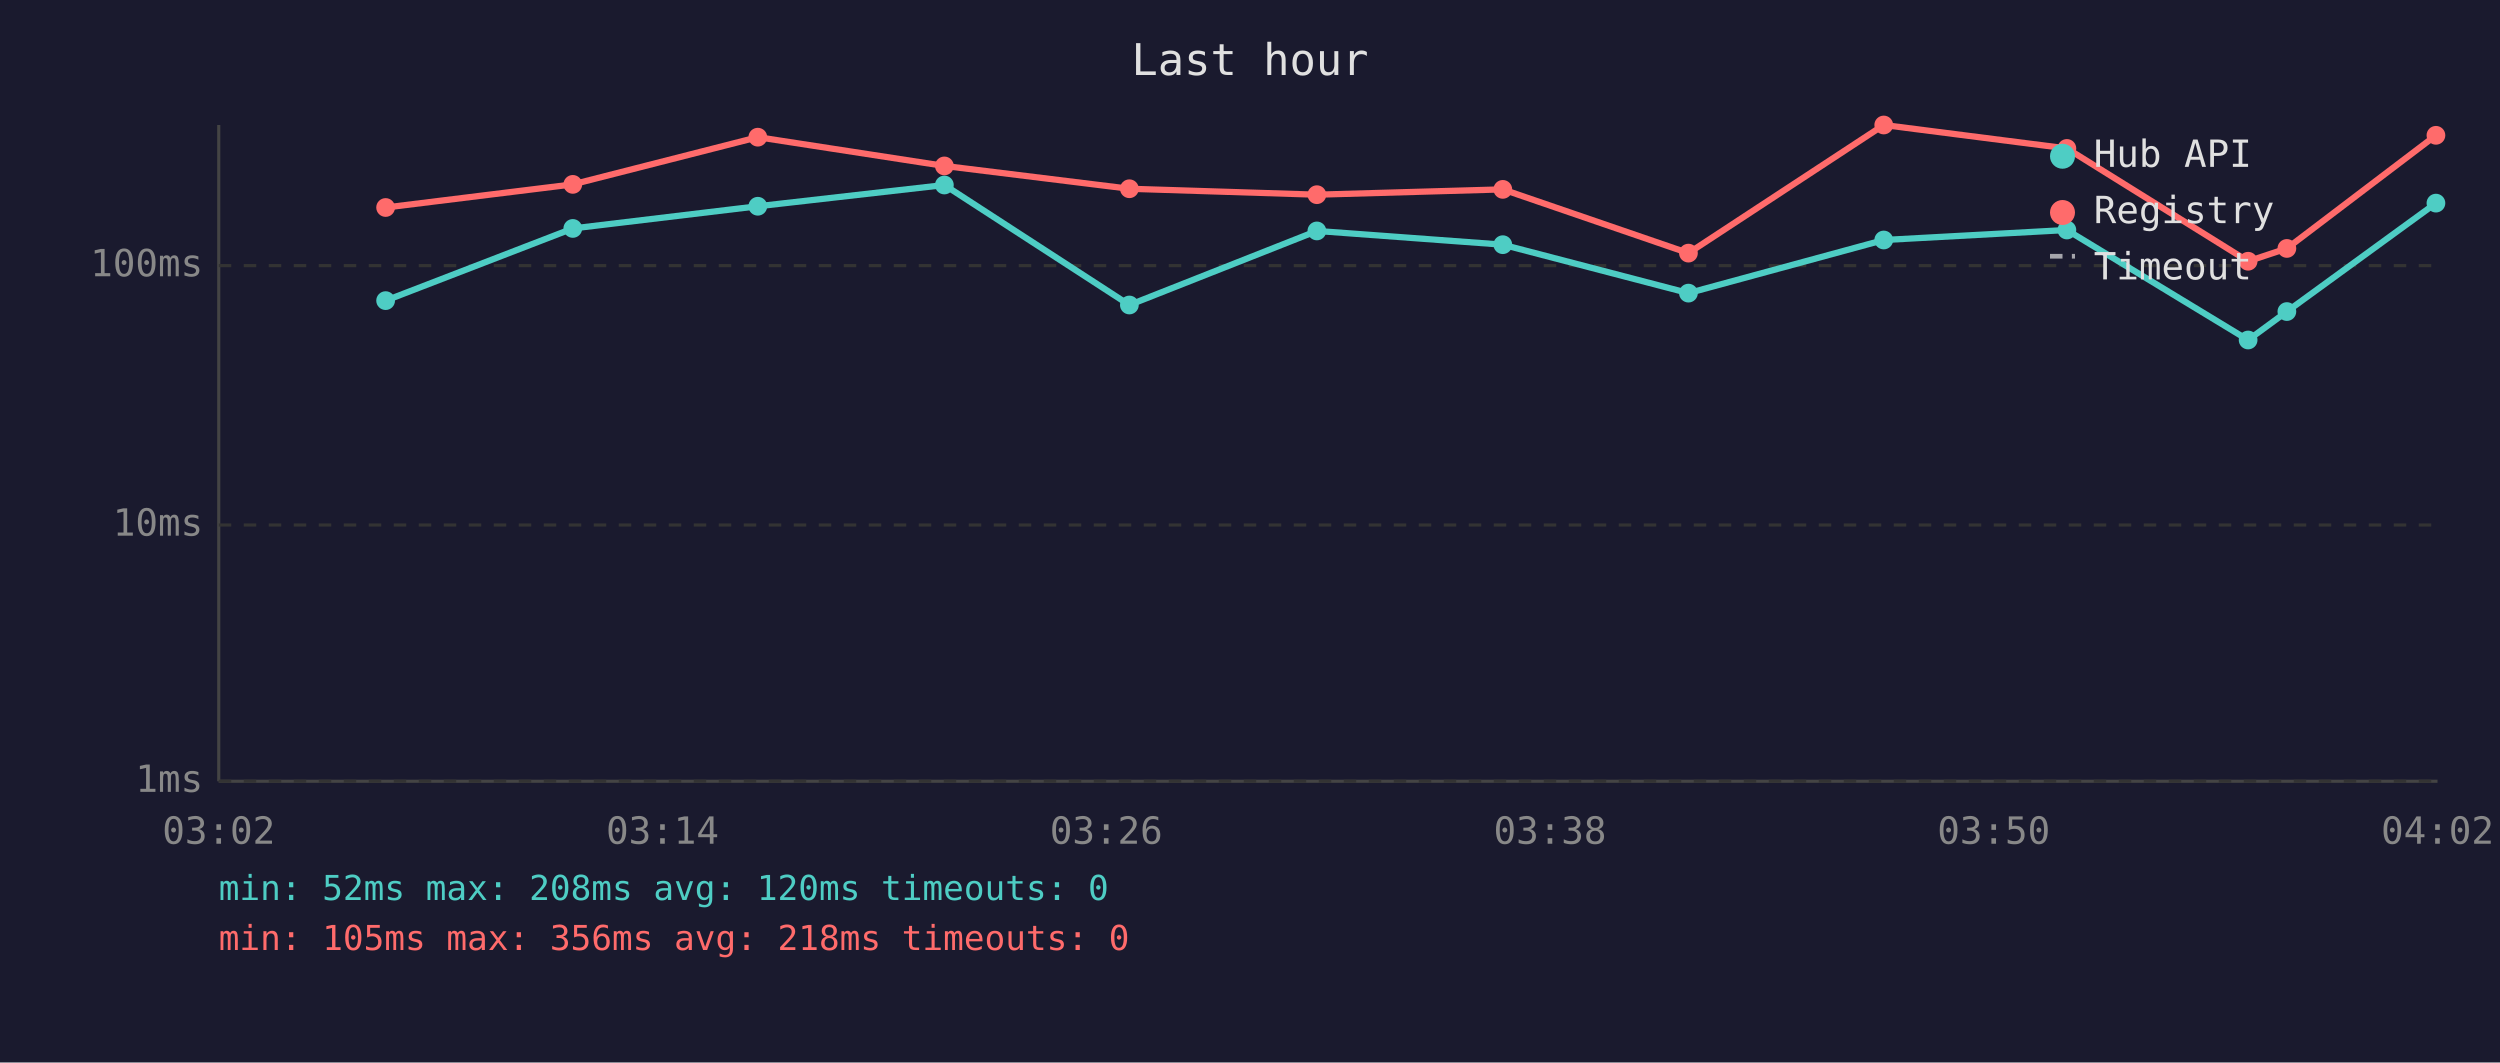
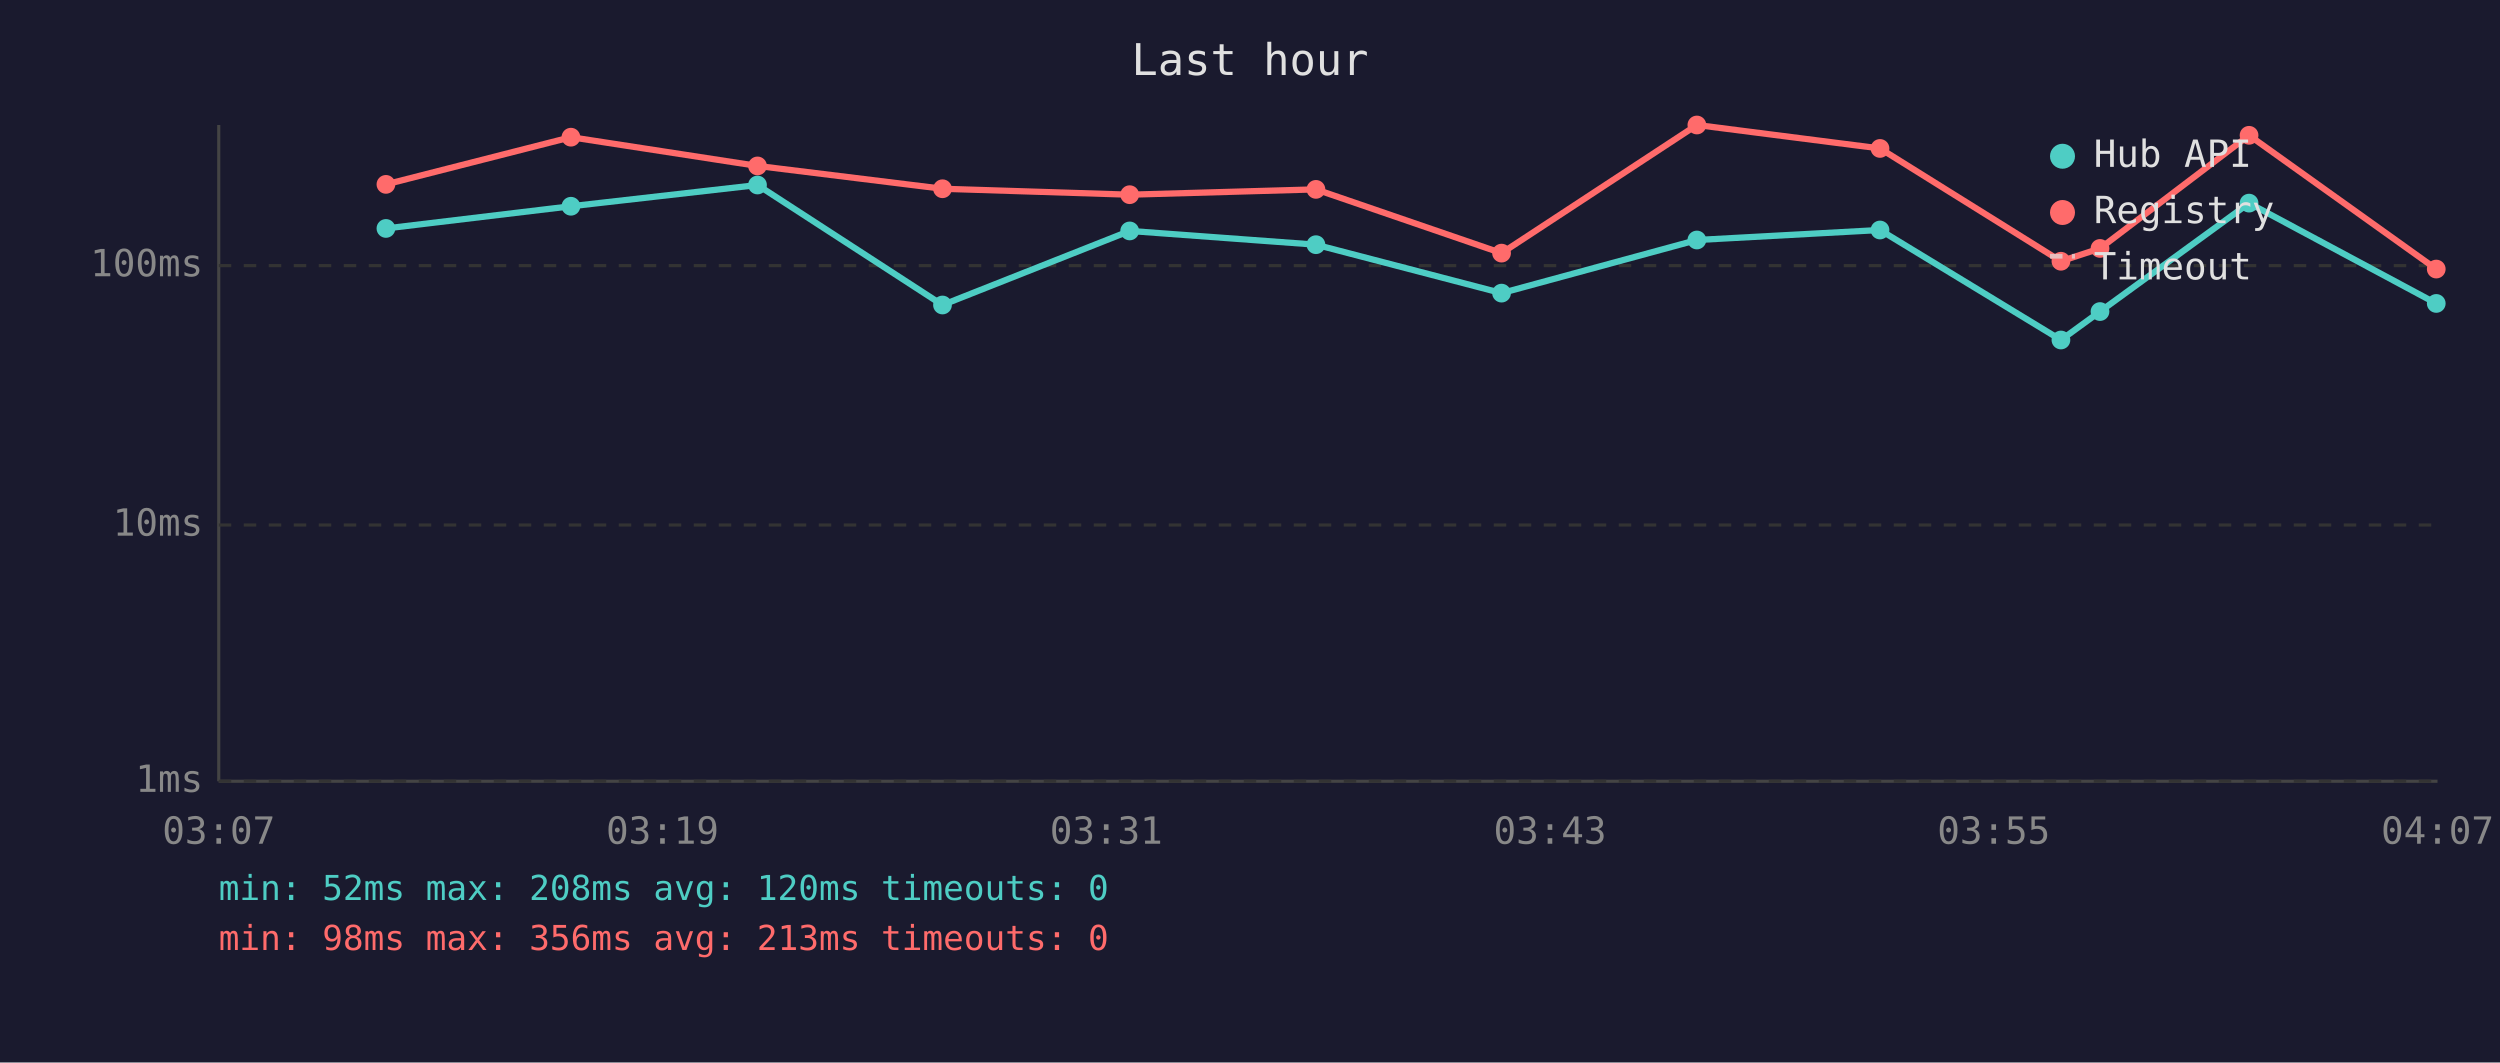
<svg xmlns="http://www.w3.org/2000/svg" viewBox="0 0 800 340" font-family="monospace" font-size="12">
  <rect width="800" height="340" fill="#1a1a2e" />
  <text x="400" y="24" fill="#e0e0e0" font-size="14" text-anchor="middle">Last hour</text>
  <line x1="70" y1="40" x2="70" y2="250" stroke="#444" stroke-width="1" />
  <line x1="70" y1="250" x2="780" y2="250" stroke="#444" stroke-width="1" />
  <line x1="70" y1="250" x2="780" y2="250" stroke="#333" stroke-width="1" stroke-dasharray="4" />
  <text x="65" y="250" fill="#888" text-anchor="end" dominant-baseline="middle">1ms</text>
  <line x1="70" y1="168" x2="780" y2="168" stroke="#333" stroke-width="1" stroke-dasharray="4" />
  <text x="65" y="168" fill="#888" text-anchor="end" dominant-baseline="middle">10ms</text>
  <line x1="70" y1="85" x2="780" y2="85" stroke="#333" stroke-width="1" stroke-dasharray="4" />
  <text x="65" y="85" fill="#888" text-anchor="end" dominant-baseline="middle">100ms</text>
-   <text x="70" y="270" fill="#888" text-anchor="middle">03:02</text>
-   <text x="212" y="270" fill="#888" text-anchor="middle">03:14</text>
-   <text x="354" y="270" fill="#888" text-anchor="middle">03:26</text>
-   <text x="496" y="270" fill="#888" text-anchor="middle">03:38</text>
-   <text x="638" y="270" fill="#888" text-anchor="middle">03:50</text>
-   <text x="780" y="270" fill="#888" text-anchor="middle">04:02</text>
-   <polyline points="123.4,96.2 183.3,73.1 242.5,66.0 302.2,59.2 361.4,97.6 421.4,73.9 480.9,78.3 540.3,93.8 602.8,76.8 661.4,73.6 719.4,108.8 731.8,99.7 779.5,65.0" fill="none" stroke="#4ecdc4" stroke-width="2" opacity="1" />
-   <circle cx="123.4" cy="96.2" r="3" fill="#4ecdc4" />
-   <circle cx="183.3" cy="73.1" r="3" fill="#4ecdc4" />
-   <circle cx="242.5" cy="66.0" r="3" fill="#4ecdc4" />
-   <circle cx="302.2" cy="59.2" r="3" fill="#4ecdc4" />
-   <circle cx="361.4" cy="97.6" r="3" fill="#4ecdc4" />
-   <circle cx="421.4" cy="73.9" r="3" fill="#4ecdc4" />
-   <circle cx="480.9" cy="78.3" r="3" fill="#4ecdc4" />
-   <circle cx="540.3" cy="93.8" r="3" fill="#4ecdc4" />
-   <circle cx="602.8" cy="76.8" r="3" fill="#4ecdc4" />
-   <circle cx="661.4" cy="73.6" r="3" fill="#4ecdc4" />
-   <circle cx="719.4" cy="108.8" r="3" fill="#4ecdc4" />
-   <circle cx="731.8" cy="99.7" r="3" fill="#4ecdc4" />
-   <circle cx="779.5" cy="65.0" r="3" fill="#4ecdc4" />
-   <polyline points="123.4,66.4 183.3,59.0 242.5,43.9 302.2,53.1 361.4,60.4 421.4,62.3 480.9,60.6 540.3,81.0 602.8,40.0 661.4,47.5 719.4,83.6 731.8,79.5 779.5,43.3" fill="none" stroke="#ff6b6b" stroke-width="2" opacity="1" />
-   <circle cx="123.4" cy="66.4" r="3" fill="#ff6b6b" />
-   <circle cx="183.3" cy="59.0" r="3" fill="#ff6b6b" />
-   <circle cx="242.5" cy="43.9" r="3" fill="#ff6b6b" />
-   <circle cx="302.2" cy="53.1" r="3" fill="#ff6b6b" />
-   <circle cx="361.4" cy="60.4" r="3" fill="#ff6b6b" />
-   <circle cx="421.4" cy="62.3" r="3" fill="#ff6b6b" />
-   <circle cx="480.9" cy="60.6" r="3" fill="#ff6b6b" />
-   <circle cx="540.3" cy="81.0" r="3" fill="#ff6b6b" />
-   <circle cx="602.8" cy="40.0" r="3" fill="#ff6b6b" />
-   <circle cx="661.4" cy="47.5" r="3" fill="#ff6b6b" />
-   <circle cx="719.4" cy="83.6" r="3" fill="#ff6b6b" />
-   <circle cx="731.8" cy="79.5" r="3" fill="#ff6b6b" />
-   <circle cx="779.5" cy="43.3" r="3" fill="#ff6b6b" />
+   <text x="70" y="270" fill="#888" text-anchor="middle">03:07</text>
+   <text x="212" y="270" fill="#888" text-anchor="middle">03:19</text>
+   <text x="354" y="270" fill="#888" text-anchor="middle">03:31</text>
+   <text x="496" y="270" fill="#888" text-anchor="middle">03:43</text>
+   <text x="638" y="270" fill="#888" text-anchor="middle">03:55</text>
+   <text x="780" y="270" fill="#888" text-anchor="middle">04:07</text>
+   <polyline points="123.5,73.1 182.7,66.0 242.4,59.2 301.6,97.6 361.5,73.9 421.1,78.3 480.5,93.8 543.0,76.8 601.6,73.6 659.5,108.8 672.0,99.7 719.7,65.0 779.6,97.1" fill="none" stroke="#4ecdc4" stroke-width="2" opacity="1" />
+   <circle cx="123.5" cy="73.1" r="3" fill="#4ecdc4" />
+   <circle cx="182.7" cy="66.0" r="3" fill="#4ecdc4" />
+   <circle cx="242.4" cy="59.2" r="3" fill="#4ecdc4" />
+   <circle cx="301.6" cy="97.6" r="3" fill="#4ecdc4" />
+   <circle cx="361.5" cy="73.9" r="3" fill="#4ecdc4" />
+   <circle cx="421.1" cy="78.3" r="3" fill="#4ecdc4" />
+   <circle cx="480.5" cy="93.8" r="3" fill="#4ecdc4" />
+   <circle cx="543.0" cy="76.8" r="3" fill="#4ecdc4" />
+   <circle cx="601.6" cy="73.6" r="3" fill="#4ecdc4" />
+   <circle cx="659.5" cy="108.8" r="3" fill="#4ecdc4" />
+   <circle cx="672.0" cy="99.7" r="3" fill="#4ecdc4" />
+   <circle cx="719.7" cy="65.0" r="3" fill="#4ecdc4" />
+   <circle cx="779.6" cy="97.1" r="3" fill="#4ecdc4" />
+   <polyline points="123.5,59.0 182.7,43.9 242.4,53.1 301.6,60.4 361.5,62.3 421.1,60.6 480.5,81.0 543.0,40.0 601.6,47.5 659.5,83.6 672.0,79.5 719.7,43.3 779.6,86.1" fill="none" stroke="#ff6b6b" stroke-width="2" opacity="1" />
+   <circle cx="123.5" cy="59.0" r="3" fill="#ff6b6b" />
+   <circle cx="182.7" cy="43.9" r="3" fill="#ff6b6b" />
+   <circle cx="242.4" cy="53.1" r="3" fill="#ff6b6b" />
+   <circle cx="301.6" cy="60.4" r="3" fill="#ff6b6b" />
+   <circle cx="361.5" cy="62.3" r="3" fill="#ff6b6b" />
+   <circle cx="421.1" cy="60.6" r="3" fill="#ff6b6b" />
+   <circle cx="480.5" cy="81.0" r="3" fill="#ff6b6b" />
+   <circle cx="543.0" cy="40.0" r="3" fill="#ff6b6b" />
+   <circle cx="601.6" cy="47.5" r="3" fill="#ff6b6b" />
+   <circle cx="659.5" cy="83.6" r="3" fill="#ff6b6b" />
+   <circle cx="672.0" cy="79.5" r="3" fill="#ff6b6b" />
+   <circle cx="719.7" cy="43.3" r="3" fill="#ff6b6b" />
+   <circle cx="779.6" cy="86.1" r="3" fill="#ff6b6b" />
  <circle cx="660" cy="50" r="4" fill="#4ecdc4" />
  <text x="670" y="50" fill="#e0e0e0" dominant-baseline="middle">Hub API</text>
  <circle cx="660" cy="68" r="4" fill="#ff6b6b" />
  <text x="670" y="68" fill="#e0e0e0" dominant-baseline="middle">Registry</text>
  <line x1="656" y1="82" x2="664" y2="82" stroke="#e0e0e0" stroke-width="1.5" stroke-dasharray="4,3" opacity="0.7" />
  <text x="670" y="86" fill="#e0e0e0" dominant-baseline="middle">Timeout</text>
  <text x="70" y="288" fill="#4ecdc4" font-size="11">min: 52ms  max: 208ms  avg: 120ms  timeouts: 0</text>
-   <text x="70" y="304" fill="#ff6b6b" font-size="11">min: 105ms  max: 356ms  avg: 218ms  timeouts: 0</text>
+   <text x="70" y="304" fill="#ff6b6b" font-size="11">min: 98ms  max: 356ms  avg: 213ms  timeouts: 0</text>
</svg>
